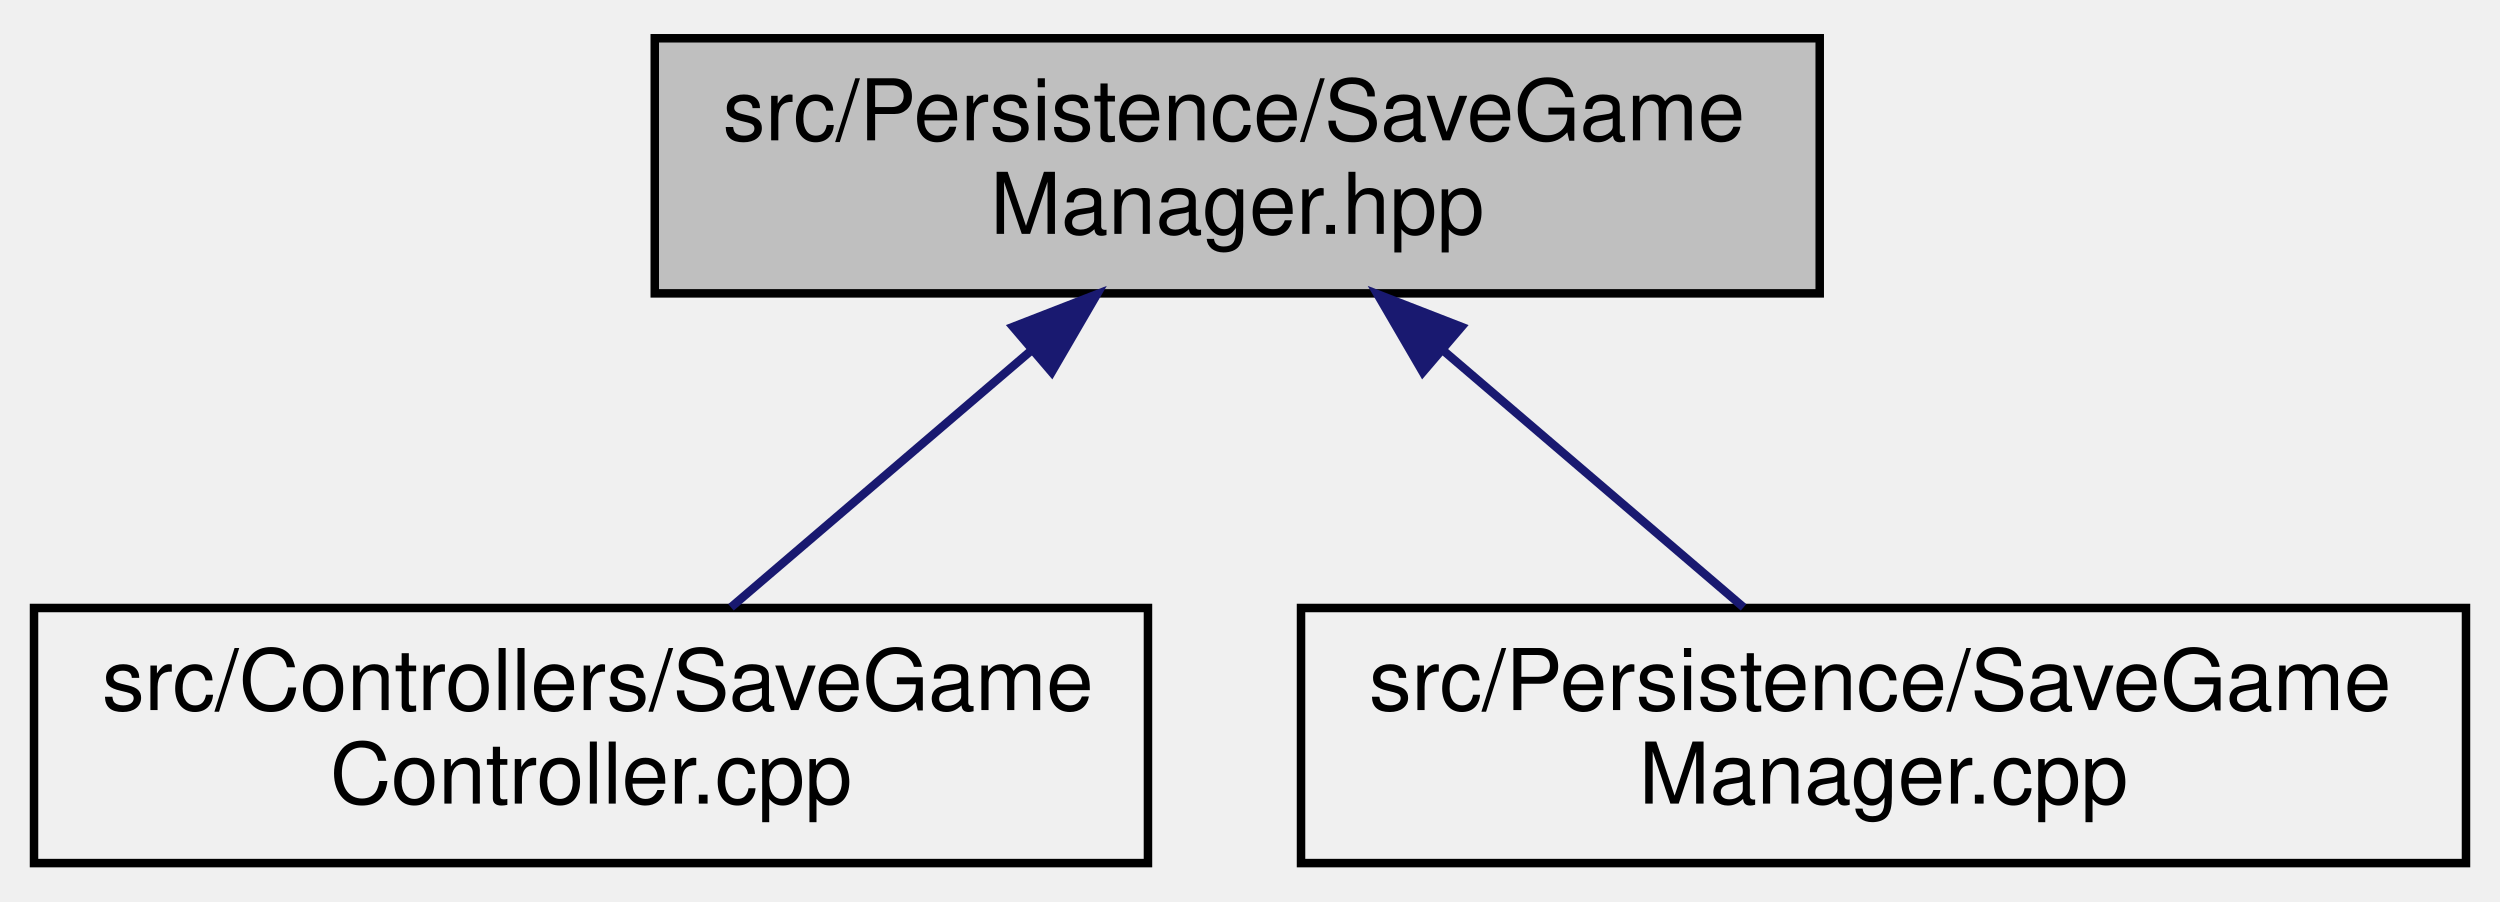
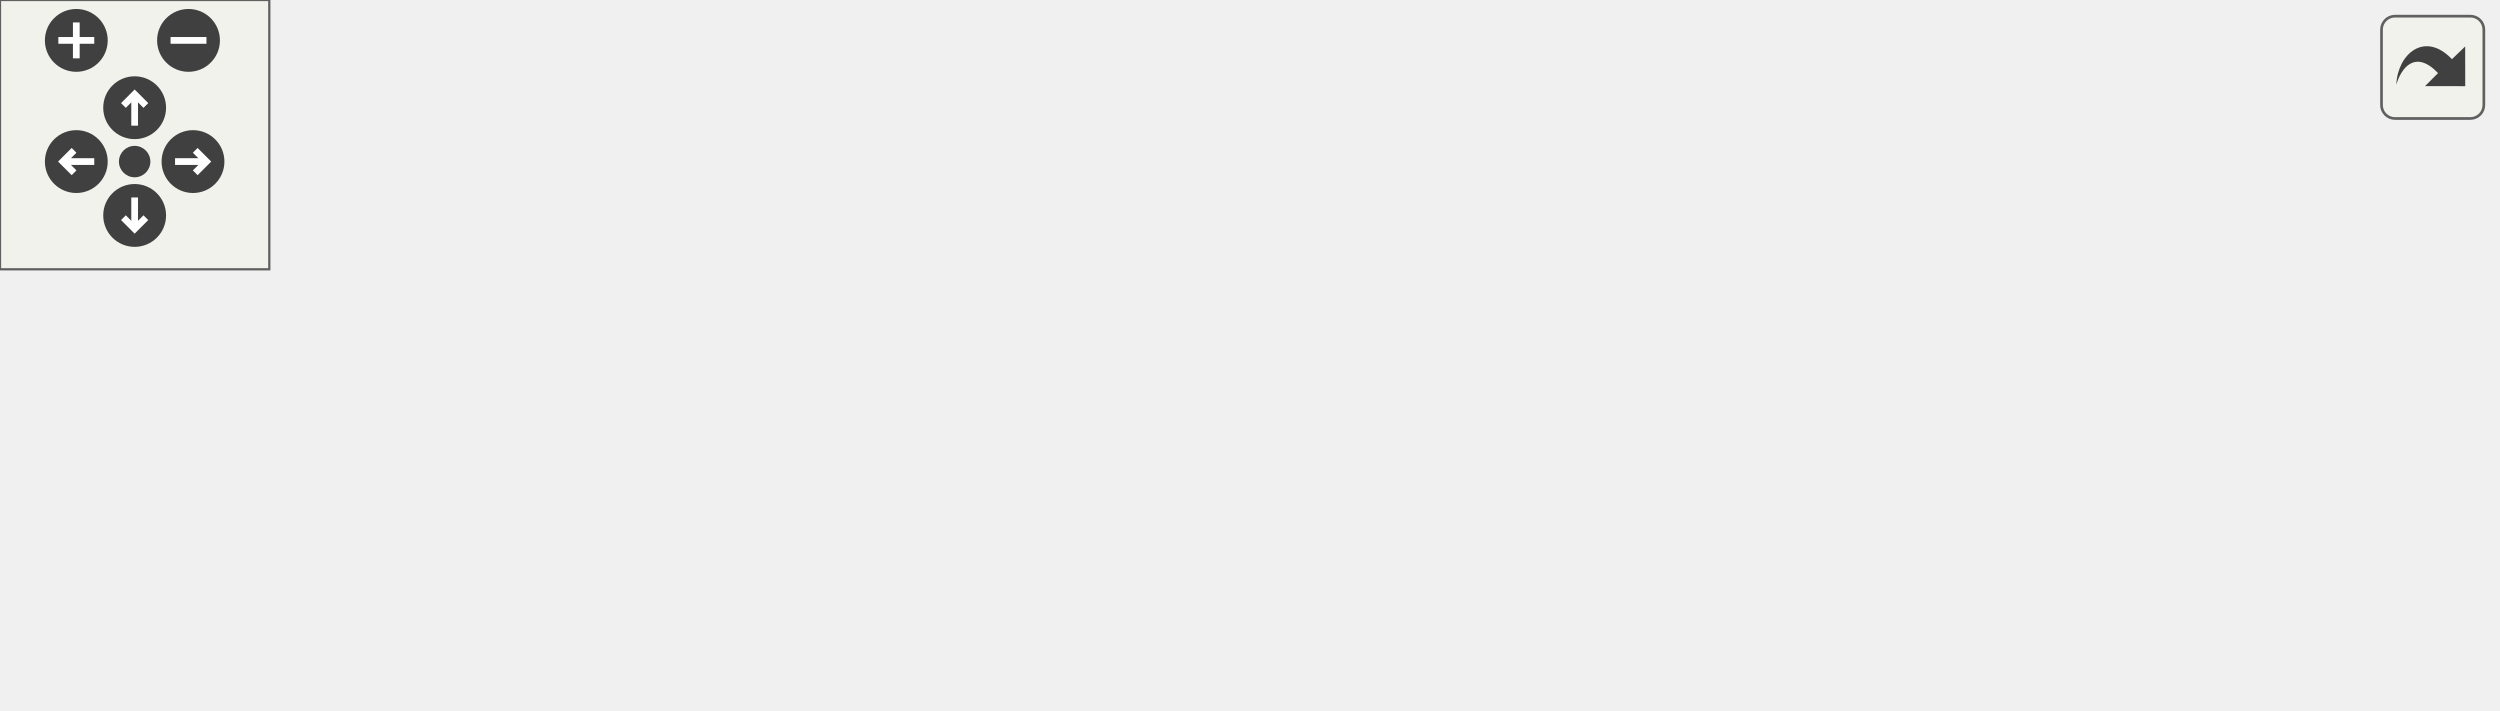
- <svg xmlns="http://www.w3.org/2000/svg" xmlns:xlink="http://www.w3.org/1999/xlink" width="294pt" height="106pt" viewBox="0.00 0.00 294.00 106.00">
-   <g id="graph0" class="graph" transform="scale(1 1) rotate(0) translate(4 102)">
-     <g id="node1" class="node">
-       <g id="a_node1">
-         <a xlink:title=" ">
-           <polygon fill="#bfbfbf" stroke="black" points="73,-67.5 73,-97.5 210,-97.5 210,-67.5 73,-67.5" />
-           <text text-anchor="start" x="81" y="-85.5" font-family="Helvetica,sans-Serif" font-size="10.00">src/Persistence/SaveGame</text>
-           <text text-anchor="middle" x="141.5" y="-74.5" font-family="Helvetica,sans-Serif" font-size="10.00">Manager.hpp</text>
-         </a>
+ <svg xmlns="http://www.w3.org/2000/svg" xmlns:xlink="http://www.w3.org/1999/xlink" id="main" version="1.1" xml:space="preserve">
+   <style type="text/css">
+ .edge:hover path { stroke: red; }
+ .edge:hover polygon { stroke: red; fill: red; }
+ </style>
+   <defs>
+     <circle id="rim" cx="0" cy="0" r="7" />
+     <circle id="rim2" cx="0" cy="0" r="3.5" />
+     <g id="zoomPlus">
+       <use xlink:href="#rim" fill="#404040">
+         <set attributeName="fill" to="#808080" begin="zoomplus.mouseover" end="zoomplus.mouseout" />
+       </use>
+       <path d="M-4,0h8M0,-4v8" fill="none" stroke="white" stroke-width="1.5" pointer-events="none" />
+     </g>
+     <g id="zoomMin">
+       <use xlink:href="#rim" fill="#404040">
+         <set attributeName="fill" to="#808080" begin="zoomminus.mouseover" end="zoomminus.mouseout" />
+       </use>
+       <path d="M-4,0h8" fill="none" stroke="white" stroke-width="1.5" pointer-events="none" />
+     </g>
+     <g id="dirArrow">
+       <path fill="none" stroke="white" stroke-width="1.5" d="M0,-3.0v7 M-2.5,-0.5L0,-3.0L2.5,-0.5" />
+     </g>
+     <g id="resetDef">
+       <use xlink:href="#rim2" fill="#404040">
+         <set attributeName="fill" to="#808080" begin="reset.mouseover" end="reset.mouseout" />
+       </use>
+     </g>
+   </defs>
+   <svg id="graph" class="graph">
+     <g id="viewport">
+       <g id="node1" class="node">
+         <g id="a_node1">
+           <a xlink:title=" ">
+             <polygon fill="#bfbfbf" stroke="black" points="219,-67.5 219,-97.5 356,-97.5 356,-67.5 219,-67.5" />
+             <text text-anchor="start" x="227" y="-85.5" font-family="Helvetica,sans-Serif" font-size="10.00">src/Persistence/SaveGame</text>
+             <text text-anchor="middle" x="287.5" y="-74.5" font-family="Helvetica,sans-Serif" font-size="10.00">Manager.hpp</text>
+           </a>
+         </g>
+       </g>
+       <g id="node2" class="node">
+         <g id="a_node2">
+           <a xlink:href="SaveGameController_8cpp.html" target="_top" xlink:title=" ">
+             <polygon fill="none" stroke="black" points="0,-0.5 0,-30.5 131,-30.5 131,-0.5 0,-0.5" />
+             <text text-anchor="start" x="8" y="-18.5" font-family="Helvetica,sans-Serif" font-size="10.00">src/Controllers/SaveGame</text>
+             <text text-anchor="middle" x="65.5" y="-7.5" font-family="Helvetica,sans-Serif" font-size="10.00">Controller.cpp</text>
+           </a>
+         </g>
+       </g>
+       <g id="edge1" class="edge">
+         <path fill="none" stroke="midnightblue" d="M229.71,-64.58C193.65,-54.02 147.78,-40.59 113.69,-30.61" />
+         <polygon fill="midnightblue" stroke="midnightblue" points="229.02,-68.02 239.6,-67.48 230.99,-61.31 229.02,-68.02" />
+       </g>
+       <g id="node3" class="node">
+         <g id="a_node3">
+           <a xlink:href="SaveGameManager_8cpp.html" target="_top" xlink:title=" ">
+             <polygon fill="none" stroke="black" points="149,-0.5 149,-30.5 286,-30.5 286,-0.5 149,-0.5" />
+             <text text-anchor="start" x="157" y="-18.5" font-family="Helvetica,sans-Serif" font-size="10.00">src/Persistence/SaveGame</text>
+             <text text-anchor="middle" x="217.5" y="-7.5" font-family="Helvetica,sans-Serif" font-size="10.00">Manager.cpp</text>
+           </a>
+         </g>
+       </g>
+       <g id="edge2" class="edge">
+         <path fill="none" stroke="midnightblue" d="M264.68,-60.31C254.18,-50.56 242.01,-39.26 232.66,-30.58" />
+         <polygon fill="midnightblue" stroke="midnightblue" points="262.6,-63.16 272.31,-67.4 267.36,-58.03 262.6,-63.16" />
+       </g>
+       <g id="node4" class="node">
+         <g id="a_node4">
+           <a xlink:href="CheatManager_8cpp.html" target="_top" xlink:title=" ">
+             <polygon fill="none" stroke="black" points="304.5,-0.5 304.5,-30.5 410.5,-30.5 410.5,-0.5 304.5,-0.5" />
+             <text text-anchor="start" x="312.5" y="-18.5" font-family="Helvetica,sans-Serif" font-size="10.00">src/Scripts/Common</text>
+             <text text-anchor="middle" x="357.5" y="-7.5" font-family="Helvetica,sans-Serif" font-size="10.00">/CheatManager.cpp</text>
+           </a>
+         </g>
+       </g>
+       <g id="edge3" class="edge">
+         <path fill="none" stroke="midnightblue" d="M310.32,-60.31C320.82,-50.56 332.99,-39.26 342.34,-30.58" />
+         <polygon fill="midnightblue" stroke="midnightblue" points="307.64,-58.03 302.69,-67.4 312.4,-63.16 307.64,-58.03" />
+       </g>
+       <g id="node5" class="node">
+         <g id="a_node5">
+           <a xlink:href="GameWonBehaviour_8cpp.html" target="_top" xlink:title=" ">
+             <polygon fill="none" stroke="black" points="429,-0.5 429,-30.5 556,-30.5 556,-0.5 429,-0.5" />
+             <text text-anchor="start" x="437" y="-18.5" font-family="Helvetica,sans-Serif" font-size="10.00">src/Scripts/Common</text>
+             <text text-anchor="middle" x="492.5" y="-7.5" font-family="Helvetica,sans-Serif" font-size="10.00">/GameWonBehaviour.cpp</text>
+           </a>
+         </g>
+       </g>
+       <g id="edge4" class="edge">
+         <path fill="none" stroke="midnightblue" d="M341.29,-64.44C374.52,-53.91 416.65,-40.55 448,-30.61" />
+         <polygon fill="midnightblue" stroke="midnightblue" points="340.2,-61.12 331.73,-67.48 342.32,-67.79 340.2,-61.12" />
      </g>
    </g>
-     <g id="node2" class="node">
-       <g id="a_node2">
-         <a xlink:href="SaveGameController_8cpp.html" target="_top" xlink:title=" ">
-           <polygon fill="none" stroke="black" points="0,-0.5 0,-30.5 131,-30.5 131,-0.5 0,-0.5" />
-           <text text-anchor="start" x="8" y="-18.5" font-family="Helvetica,sans-Serif" font-size="10.00">src/Controllers/SaveGame</text>
-           <text text-anchor="middle" x="65.5" y="-7.5" font-family="Helvetica,sans-Serif" font-size="10.00">Controller.cpp</text>
-         </a>
-       </g>
+   </svg>
+   <g id="navigator" transform="translate(0 0)" fill="#404254">
+     <rect fill="#f2f5e9" fill-opacity="0.5" stroke="#606060" stroke-width=".5" x="0" y="0" width="60" height="60" />
+     <use id="zoomplus" xlink:href="#zoomPlus" x="17" y="9" />
+     <use id="zoomminus" xlink:href="#zoomMin" x="42" y="9" />
+     <use id="reset" xlink:href="#resetDef" x="30" y="36" />
+     <g id="arrowUp" xlink:href="#dirArrow" transform="translate(30 24)">
+       <use xlink:href="#rim" fill="#404040">
+         <set attributeName="fill" to="#808080" begin="arrowUp.mouseover" end="arrowUp.mouseout" />
+       </use>
+       <path fill="none" stroke="white" stroke-width="1.5" d="M0,-3.0v7 M-2.5,-0.5L0,-3.0L2.5,-0.5" />
    </g>
-     <g id="edge1" class="edge">
-       <path fill="none" stroke="midnightblue" d="M117.39,-60.88C105.84,-51.01 92.31,-39.43 81.96,-30.58" />
-       <polygon fill="midnightblue" stroke="midnightblue" points="115.13,-63.56 125.01,-67.4 119.68,-58.24 115.13,-63.56" />
+     <g id="arrowRight" xlink:href="#dirArrow" transform="rotate(90) translate(36 -43)">
+       <use xlink:href="#rim" fill="#404040">
+         <set attributeName="fill" to="#808080" begin="arrowRight.mouseover" end="arrowRight.mouseout" />
+       </use>
+       <path fill="none" stroke="white" stroke-width="1.5" d="M0,-3.0v7 M-2.5,-0.5L0,-3.0L2.5,-0.5" />
    </g>
-     <g id="node3" class="node">
-       <g id="a_node3">
-         <a xlink:href="SaveGameManager_8cpp.html" target="_top" xlink:title=" ">
-           <polygon fill="none" stroke="black" points="149,-0.5 149,-30.5 286,-30.5 286,-0.5 149,-0.5" />
-           <text text-anchor="start" x="157" y="-18.5" font-family="Helvetica,sans-Serif" font-size="10.00">src/Persistence/SaveGame</text>
-           <text text-anchor="middle" x="217.5" y="-7.5" font-family="Helvetica,sans-Serif" font-size="10.00">Manager.cpp</text>
-         </a>
-       </g>
+     <g id="arrowDown" xlink:href="#dirArrow" transform="rotate(180) translate(-30 -48)">
+       <use xlink:href="#rim" fill="#404040">
+         <set attributeName="fill" to="#808080" begin="arrowDown.mouseover" end="arrowDown.mouseout" />
+       </use>
+       <path fill="none" stroke="white" stroke-width="1.5" d="M0,-3.0v7 M-2.5,-0.5L0,-3.0L2.5,-0.5" />
    </g>
-     <g id="edge2" class="edge">
-       <path fill="none" stroke="midnightblue" d="M165.61,-60.88C177.16,-51.01 190.69,-39.43 201.04,-30.58" />
-       <polygon fill="midnightblue" stroke="midnightblue" points="163.32,-58.24 157.99,-67.4 167.87,-63.56 163.32,-58.24" />
+     <g id="arrowLeft" xlink:href="#dirArrow" transform="rotate(270) translate(-36 17)">
+       <use xlink:href="#rim" fill="#404040">
+         <set attributeName="fill" to="#808080" begin="arrowLeft.mouseover" end="arrowLeft.mouseout" />
+       </use>
+       <path fill="none" stroke="white" stroke-width="1.5" d="M0,-3.0v7 M-2.5,-0.5L0,-3.0L2.5,-0.5" />
    </g>
  </g>
+   <svg viewBox="0 0 15 15" width="100%" height="30px" preserveAspectRatio="xMaxYMin meet">
+     <g id="arrow_out" transform="scale(0.3 0.3)">
+       <a xlink:href="SaveGameManager_8hpp__dep__incl_org.svg" target="_base">
+         <rect id="button" ry="5" rx="5" y="6" x="6" height="38" width="38" fill="#f2f5e9" fill-opacity="0.5" stroke="#606060" stroke-width="1.0" />
+         <path id="arrow" d="M 11.5,31.437 C 11.94,20.098 22.043,11.323 32.159,21.979 L 37.069,17.246 C 37.069,17.246 37.088,32 37.088,32 L 22.16,31.978 C 22.16,31.978 26.998,27.14 26.998,27.14 C 18.529,18.264 13.292,25.23 11.5,31.437 z" style="fill:#404040;" />
+       </a>
+     </g>
+   </svg>
</svg>
